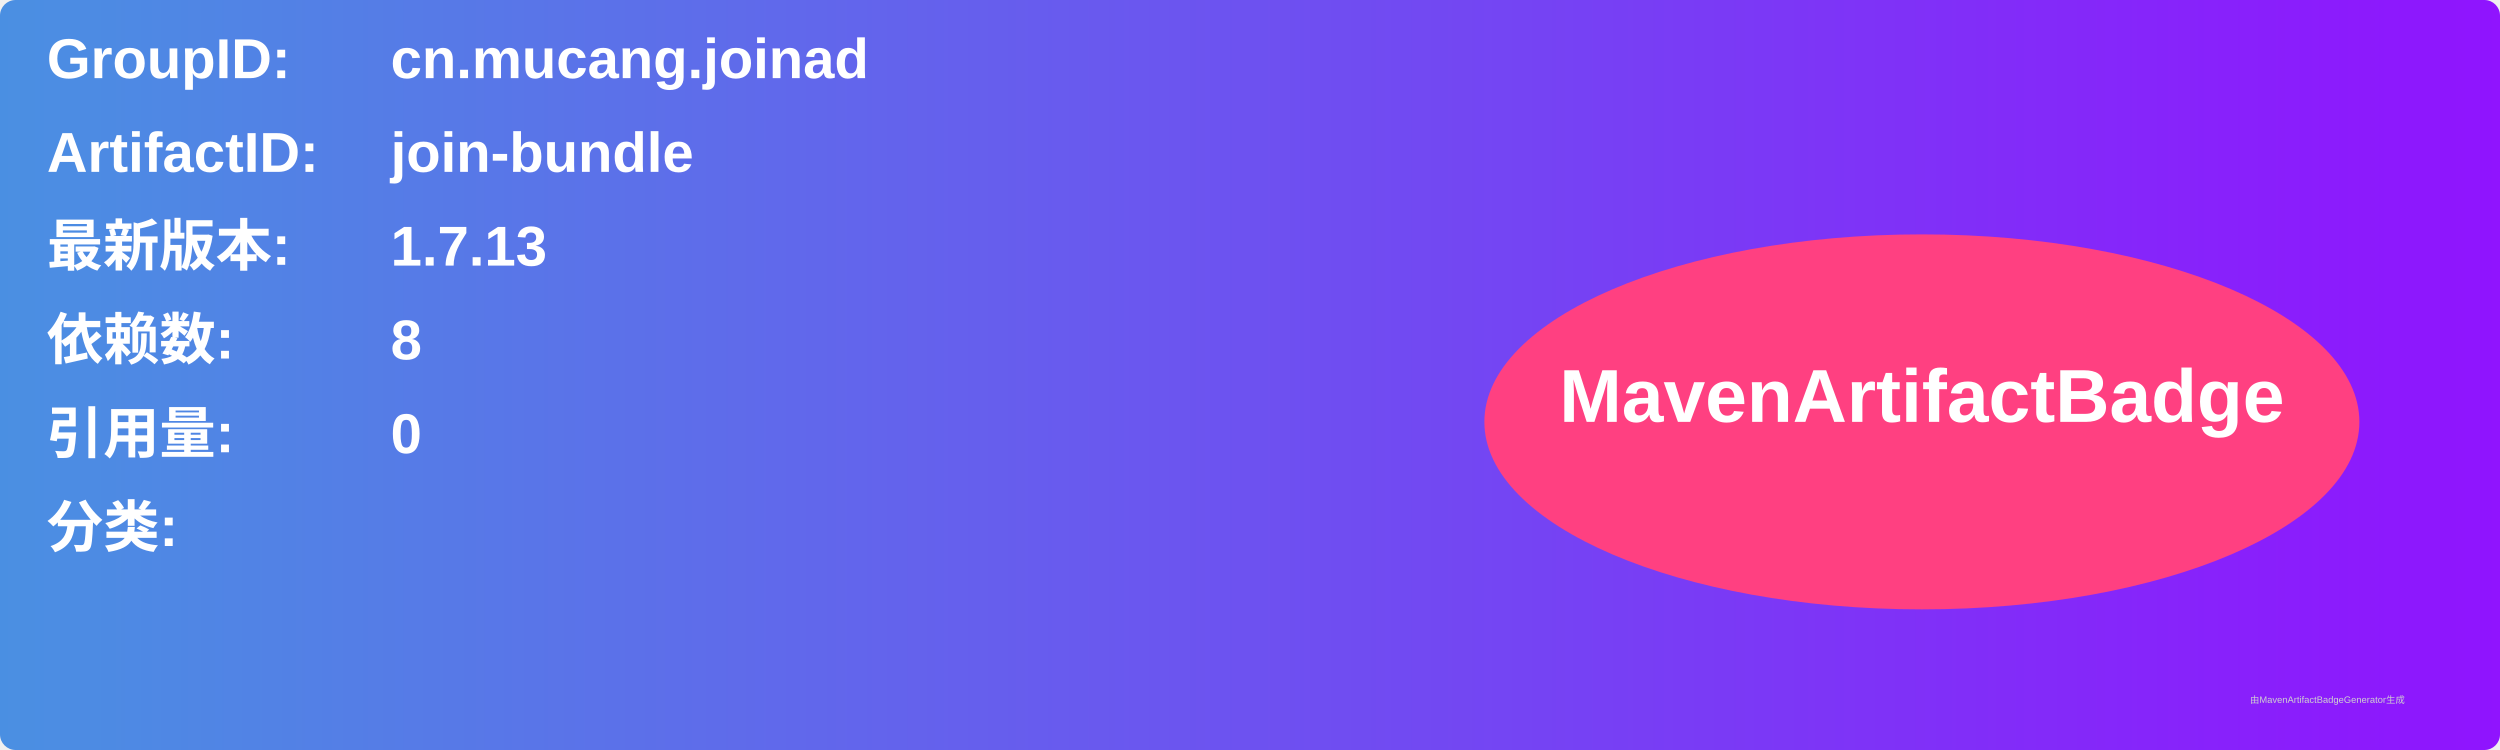
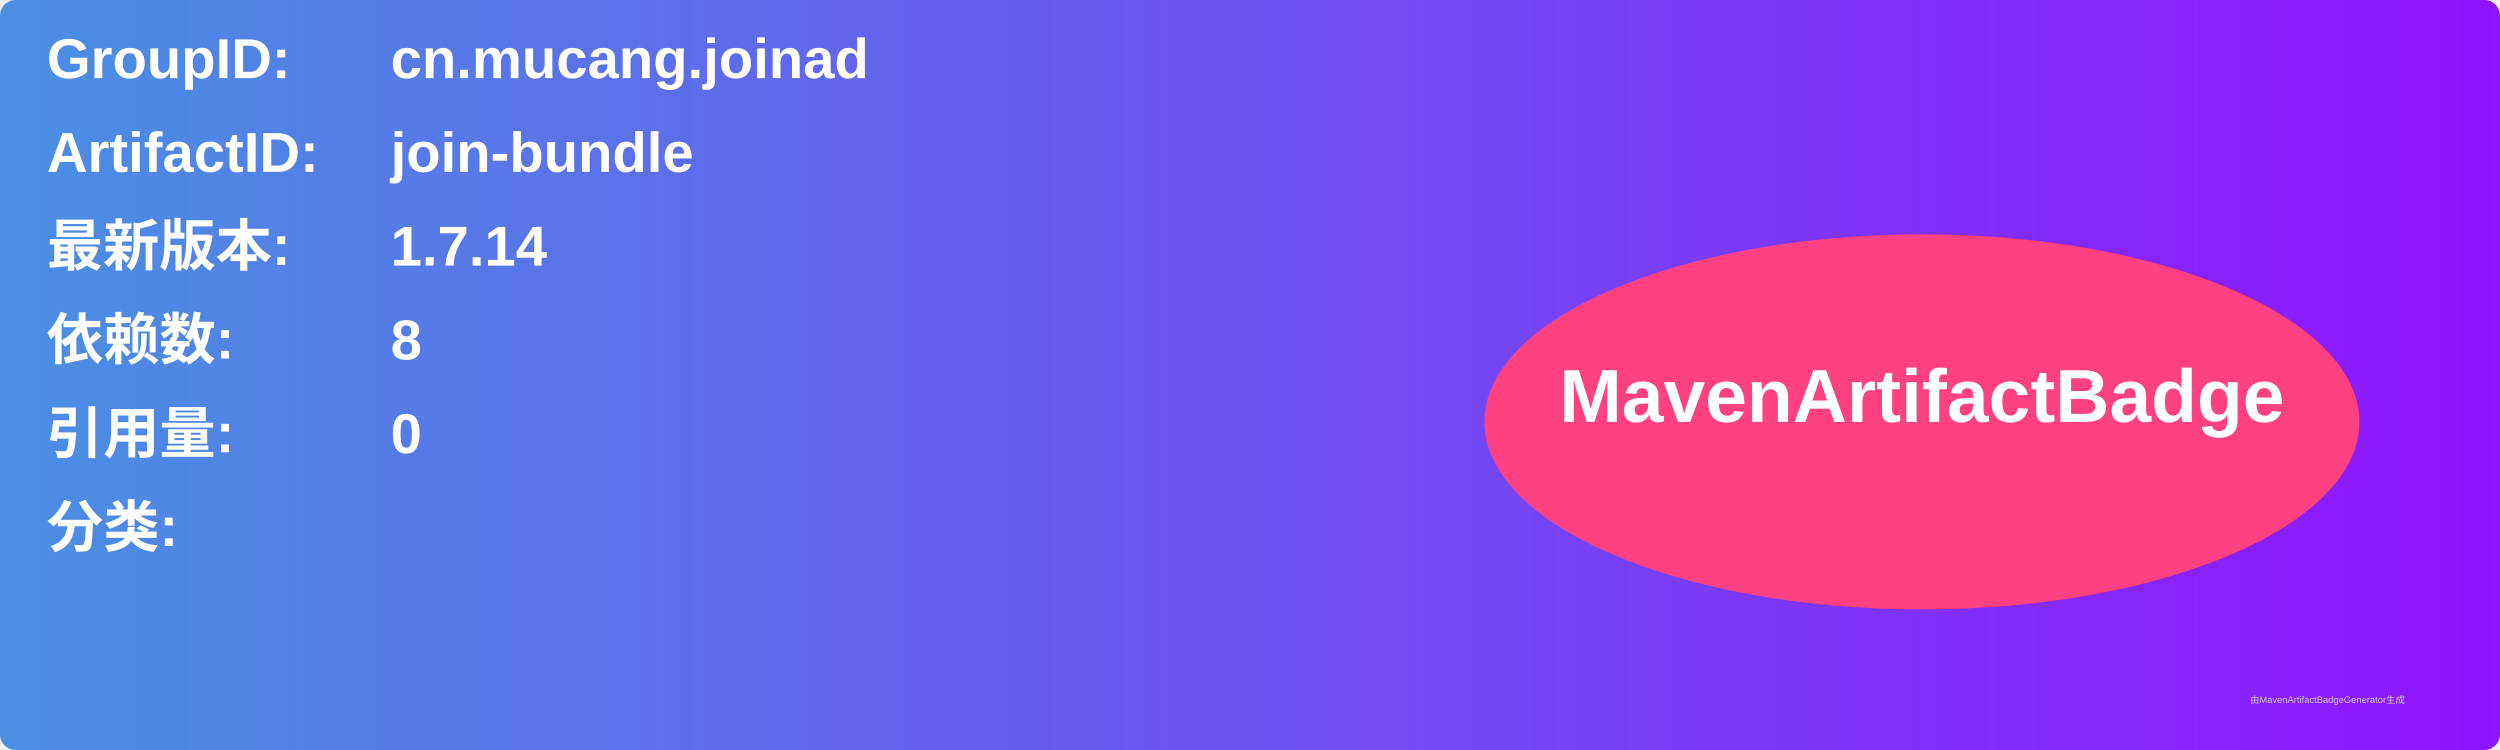
<svg xmlns="http://www.w3.org/2000/svg" width="800" height="240" viewBox="0 0 800 240">
  <linearGradient id="grad" x1="0%" y1="0%" x2="100%" y2="0%">
    <stop offset="0%" stop-color="#4a90e2" />
    <stop offset="100%" stop-color="#9013fe" />
  </linearGradient>
  <rect width="100%" height="100%" rx="5" ry="5" fill="url(#grad)" />
  <g transform="translate(15, 15)">
    <text x="0" y="10" font-family="Arial" font-size="18" fill="white" font-weight="bold" width="260">GroupID:</text>
    <text x="110" y="10" font-family="Arial" font-size="18" fill="white" font-weight="bold" width="460">cn.mucang.joinad</text>
    <text x="0" y="40" font-family="Arial" font-size="18" fill="white" font-weight="bold" width="260">ArtifactID:</text>
    <text x="110" y="40" font-family="Arial" font-size="18" fill="white" font-weight="bold" width="460">join-bundle</text>
    <text x="0" y="70" font-family="Arial" font-size="18" fill="white" font-weight="bold">最新版本:</text>
    <text x="110" y="70" font-family="Arial" font-size="18" fill="white" font-weight="bold">
-       <tspan font-weight="bold">1.7.13</tspan>
+       <tspan font-weight="bold">1.7.14</tspan>
    </text>
    <text x="0" y="100" font-family="Arial" font-size="18" fill="white" font-weight="bold">依赖数: </text>
    <text x="110" y="100" font-family="Arial" font-size="18" fill="white">
      <tspan font-weight="bold">8</tspan>
    </text>
    <text x="0" y="130" font-family="Arial" font-size="18" fill="white" font-weight="bold">引用量: </text>
    <text x="110" y="130" font-family="Arial" font-size="18" fill="white">
      <tspan font-weight="bold">0</tspan>
    </text>
    <text x="0" y="160" font-family="Arial" font-size="18" fill="white" font-weight="bold">分类:</text>
    <text x="10" y="190" font-family="Arial" font-size="10" fill="white">
      <tspan font-weight="bold" />
    </text>
    <ellipse cx="600" cy="120" rx="140" ry="60" fill="#ff4081" />
    <text x="600" y="120" text-anchor="middle" font-family="Arial" font-size="24" fill="white" font-weight="bold">MavenArtifactBadge</text>
  </g>
  <text x="720" y="225" font-family="Arial" font-size="3" fill="#d0d0d0">由MavenArtifactBadgeGenerator生成</text>
</svg>
